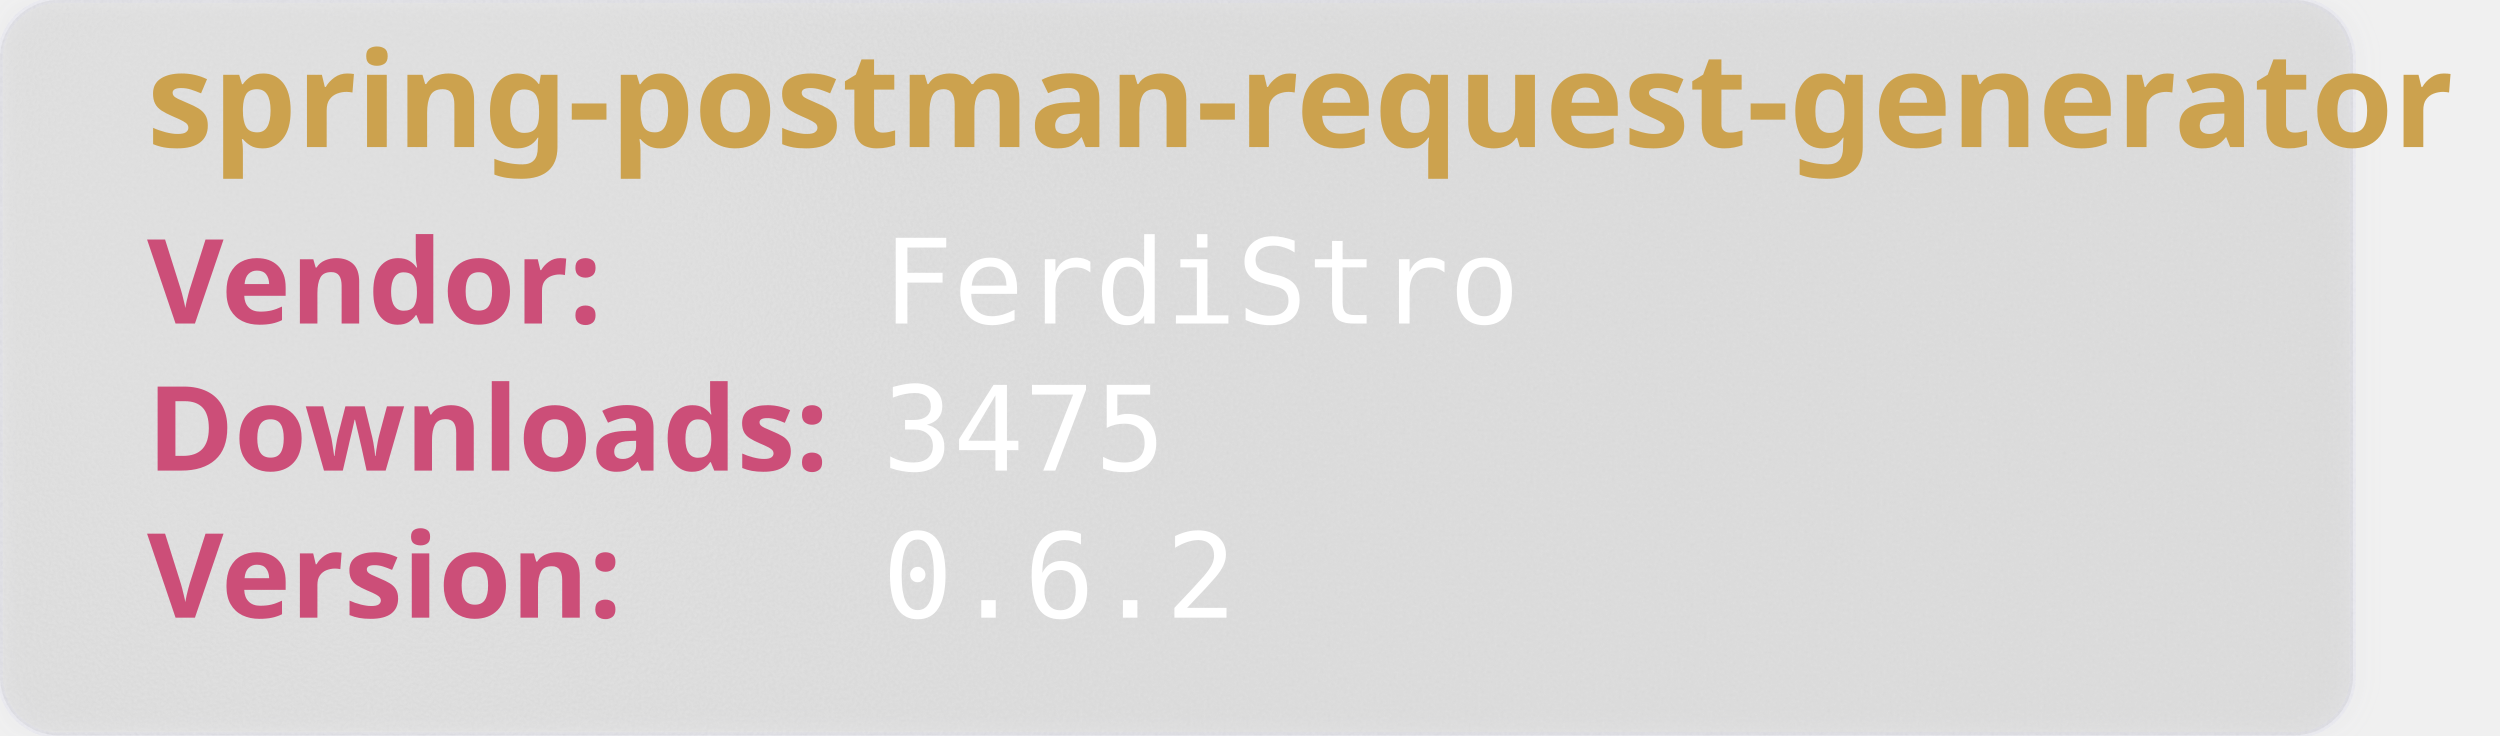
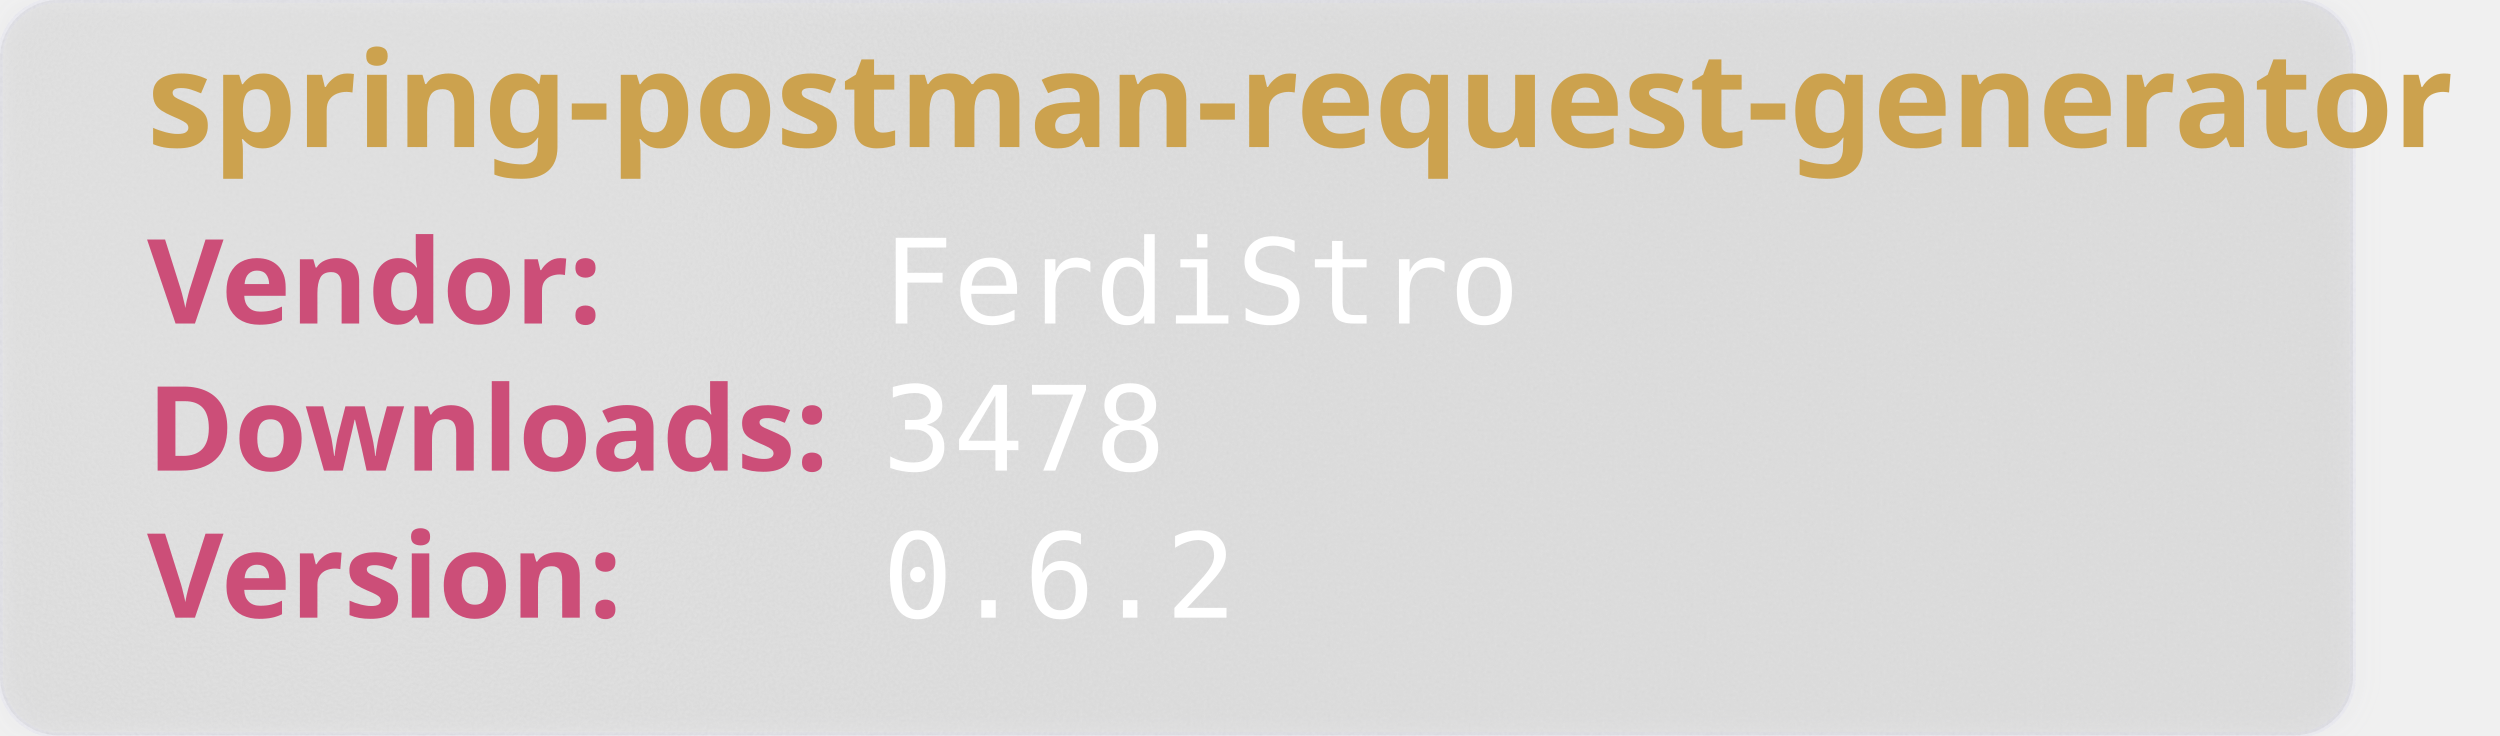
<svg xmlns="http://www.w3.org/2000/svg" width="850" height="250" viewBox="0 0 850 250" aria-hidden="true">
  <style>
        .heavy {
        font-weight: bold;
        font-family: "Orbitron", sans-serif;
        font-size: 2.5rem;
        }
    </style>
  <defs>
    <filter id="glass" x="-10%" y="-10%" width="120%" height="120%">
      <feGaussianBlur in="SourceGraphic" stdDeviation="4" result="blur" />
      <feTurbulence type="fractalNoise" baseFrequency="0.9" numOctaves="1" seed="3" result="noise" />
      <feColorMatrix type="saturate" values="0" in="noise" result="noiseGray" />
      <feComposite in="noiseGray" in2="SourceAlpha" operator="in" result="noiseClipped" />
      <feBlend in="blur" in2="noiseClipped" mode="overlay" result="glassBase" />
      <feSpecularLighting in="noiseClipped" surfaceScale="3" specularConstant="1.2" specularExponent="20" lighting-color="#ffffff" result="lightRaw">
        <fePointLight x="120" y="80" z="200" />
      </feSpecularLighting>
      <feComposite in="lightRaw" in2="SourceAlpha" operator="in" result="light" />
      <feBlend in="glassBase" in2="light" mode="screen" result="glassLit" />
      <feColorMatrix type="matrix" values="1 0 0 0 0                                0 1 0 0 0                                0 0 1 0 0                                0 0 0 0.55 0" in="glassLit" result="glassFinal" />
      <feMerge>
        <feMergeNode in="glassFinal" />
        <feMergeNode in="SourceGraphic" />
      </feMerge>
    </filter>
  </defs>
  <rect width="800" height="250" rx="20" fill="rgb(101,109,107, 0.1)" stroke-width="2" stroke="rgba(221, 221, 245, 0.2)" filter="url(#glass)" />
  <text class="heavy" font-family="monospace" x="50" y="50" fill="#CCA24E" font-size="45" style="test:bold">
        spring-postman-request-generator
    </text>
  <text class="heavy" font-family="monospace" x="50" y="110" fill="#CC4E78" font-size="40">
        Vendor:
    </text>
  <text font-family="monospace" x="300" y="110" fill="#fff" font-size="40">
       FerdiStro
    </text>
  <text class="heavy" font-family="monospace" x="50" y="160" fill="#CC4E78" font-size="40">
        Downloads:
    </text>
  <text font-family="monospace" x="300" y="160" fill="#fff" font-size="40">
-         3475
+         3478
    </text>
  <text class="heavy" font-family="monospace" x="50" y="210" fill="#CC4E78" font-size="40">
        Version:
    </text>
  <text font-family="monospace" x="300" y="210" fill="#fff" font-size="40">
      0.6.2
    </text>
</svg>
